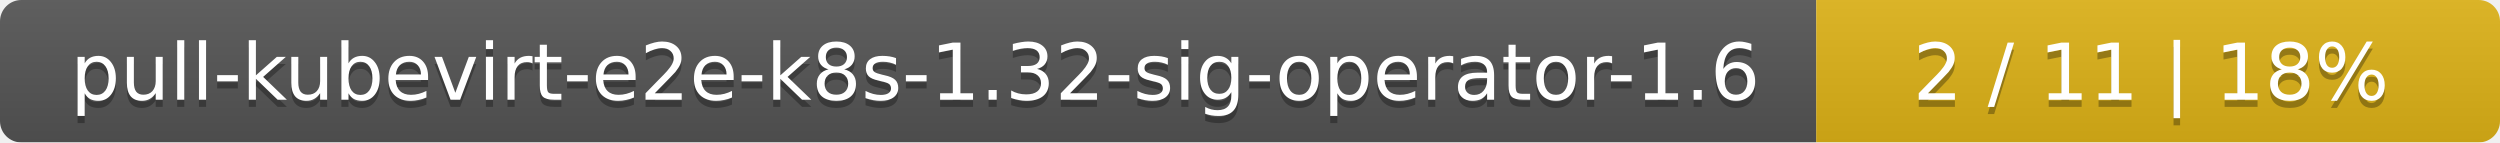
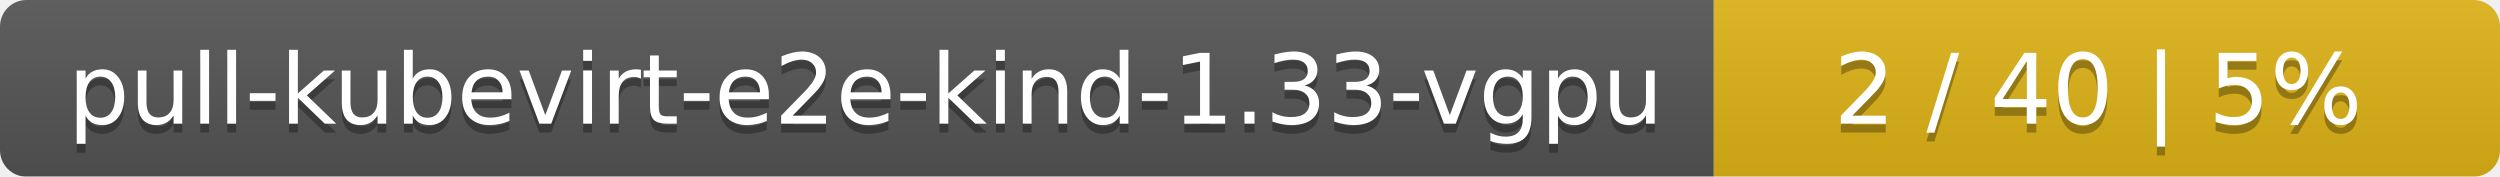
- <svg xmlns="http://www.w3.org/2000/svg" width="351" height="20">
+ <svg xmlns="http://www.w3.org/2000/svg" width="283" height="20">
  <linearGradient id="smooth" x2="0" y2="100%">
    <stop offset="0" stop-color="#bbb" stop-opacity=".1" />
    <stop offset="1" stop-opacity=".1" />
  </linearGradient>
  <mask id="round">
-     <rect width="351" height="20" rx="3" fill="#fff" />
+     <rect width="283" height="20" rx="3" fill="#fff" />
  </mask>
  <g mask="url(#round)">
-     <rect width="255" height="20" fill="#555" />
-     <rect x="255" width="96" height="20" fill="#dfb317" />
-     <rect width="351" height="20" fill="url(#smooth)" />
+     <rect width="194" height="20" fill="#555" />
+     <rect x="194" width="89" height="20" fill="#dfb317" />
+     <rect width="283" height="20" fill="url(#smooth)" />
  </g>
  <g fill="#fff" text-anchor="middle" font-family="DejaVu Sans,Verdana,Geneva,sans-serif" font-size="11">
-     <text x="128.5" y="15" fill="#010101" fill-opacity=".3">pull-kubevirt-e2e-k8s-1.32-sig-operator-1.6</text>
-     <text x="128.5" y="14">pull-kubevirt-e2e-k8s-1.32-sig-operator-1.6</text>
-     <text x="302" y="15" fill="#010101" fill-opacity=".3">2 / 11    |    18%</text>
-     <text x="302" y="14">2 / 11    |    18%</text>
+     <text x="98" y="15" fill="#010101" fill-opacity=".3">pull-kubevirt-e2e-kind-1.33-vgpu</text>
+     <text x="98" y="14">pull-kubevirt-e2e-kind-1.33-vgpu</text>
+     <text x="237.5" y="15" fill="#010101" fill-opacity=".3">2 / 40    |    5%</text>
+     <text x="237.5" y="14">2 / 40    |    5%</text>
  </g>
</svg>
